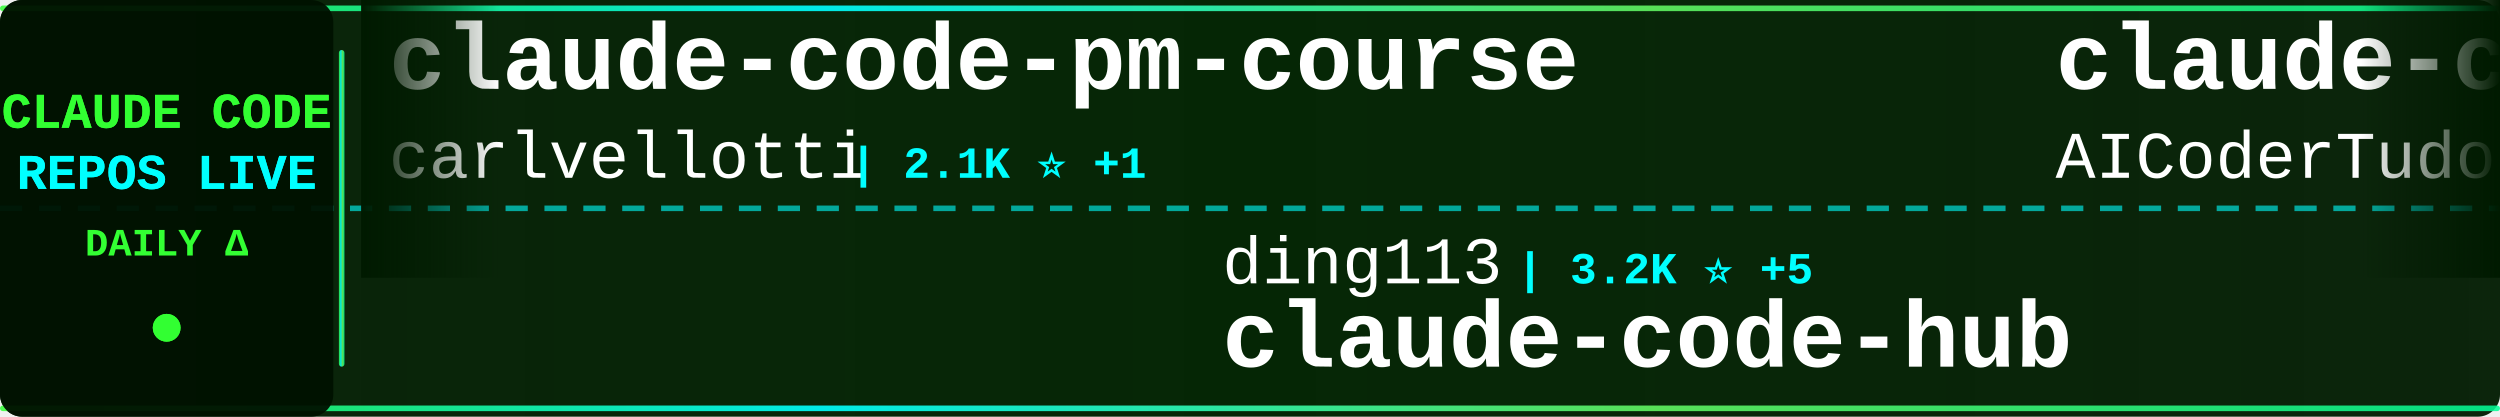
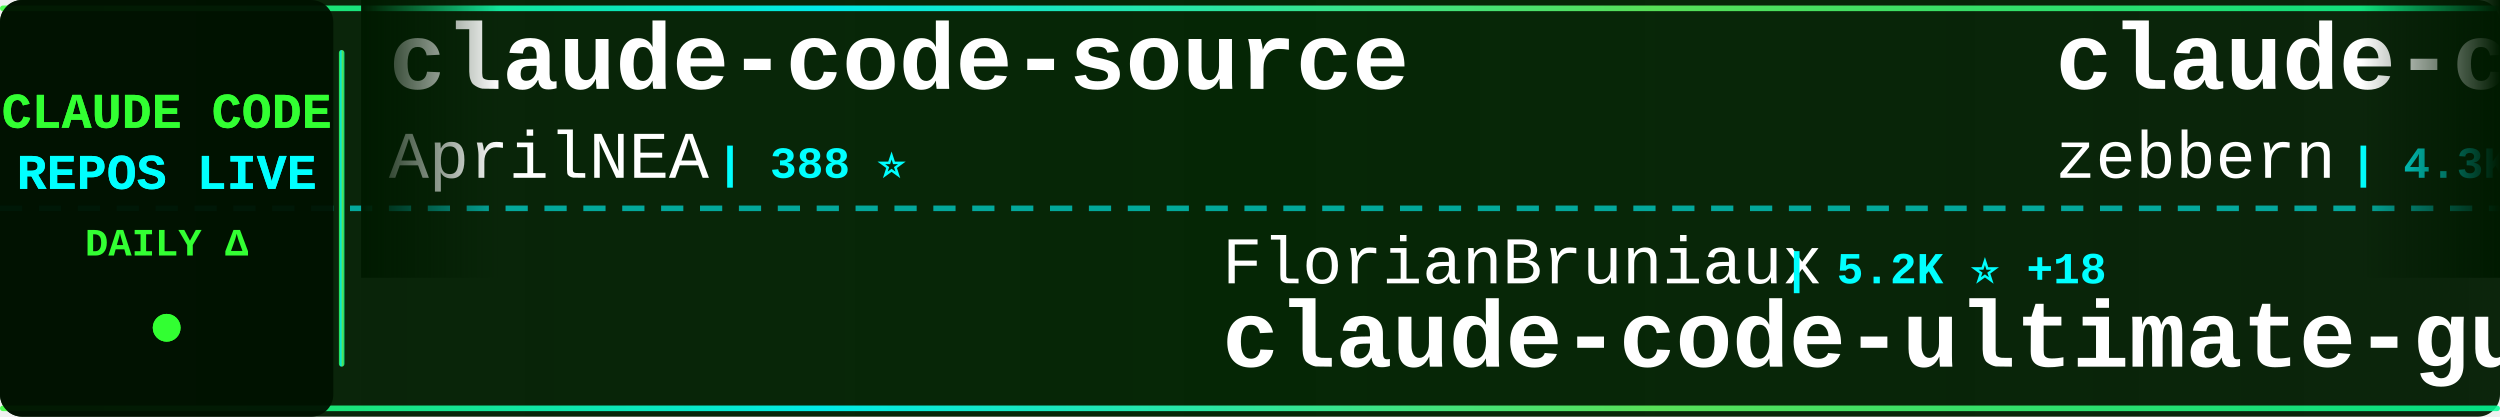
<svg xmlns="http://www.w3.org/2000/svg" width="900" height="150">
  <defs>
    <linearGradient id="tickerBg" x1="0%" y1="0%" x2="100%" y2="0%">
      <stop offset="0%" style="stop-color:#001a00;stop-opacity:0.95" />
      <stop offset="50%" style="stop-color:#002200;stop-opacity:0.98" />
      <stop offset="100%" style="stop-color:#001a00;stop-opacity:0.95" />
    </linearGradient>
    <linearGradient id="borderGrad" x1="0%" y1="0%" x2="100%" y2="0%">
      <stop offset="0%" style="stop-color:#33ff33;stop-opacity:0.85">
        <animate attributeName="stop-opacity" values="0.85;1;0.85" dur="2s" repeatCount="indefinite" />
      </stop>
      <stop offset="33%" style="stop-color:#00ffff;stop-opacity:0.9">
        <animate attributeName="stop-opacity" values="0.9;1;0.9" dur="2.2s" repeatCount="indefinite" />
      </stop>
      <stop offset="66%" style="stop-color:#66ff66;stop-opacity:0.85">
        <animate attributeName="stop-opacity" values="0.85;1;0.85" dur="1.8s" repeatCount="indefinite" />
      </stop>
      <stop offset="100%" style="stop-color:#00ff99;stop-opacity:0.85">
        <animate attributeName="stop-opacity" values="0.85;1;0.85" dur="2s" repeatCount="indefinite" />
      </stop>
    </linearGradient>
    <filter id="textGlow">
      <feGaussianBlur stdDeviation="0.1" result="coloredBlur" />
      <feMerge>
        <feMergeNode in="coloredBlur" />
        <feMergeNode in="SourceGraphic" />
      </feMerge>
    </filter>
    <filter id="metricGlow">
      <feGaussianBlur stdDeviation="0.2" result="coloredBlur" />
      <feMerge>
        <feMergeNode in="coloredBlur" />
        <feMergeNode in="SourceGraphic" />
      </feMerge>
    </filter>
    <linearGradient id="leftFade" x1="0%" y1="0%" x2="100%" y2="0%">
      <stop offset="0%" style="stop-color:#001a00;stop-opacity:1" />
      <stop offset="100%" style="stop-color:#001a00;stop-opacity:0" />
    </linearGradient>
    <linearGradient id="rightFade" x1="0%" y1="0%" x2="100%" y2="0%">
      <stop offset="0%" style="stop-color:#001a00;stop-opacity:0" />
      <stop offset="100%" style="stop-color:#001a00;stop-opacity:1" />
    </linearGradient>
  </defs>
  <rect width="900" height="150" fill="url(#tickerBg)" rx="8" />
  <rect x="0" y="2" width="900" height="2" fill="url(#borderGrad)" rx="1" />
  <rect x="0" y="146" width="900" height="2" fill="url(#borderGrad)" rx="1" />
  <line x1="0" y1="75" x2="900" y2="75" stroke="#00ffff" stroke-width="2" stroke-dasharray="8 6" opacity="0.6" />
  <rect x="0" y="0" width="120" height="150" fill="#001100" opacity="0.95" rx="8" />
  <text x="60" y="46" font-family="'Courier New', monospace" font-size="18" font-weight="bold" fill="#33ff33" text-anchor="middle" filter="url(#textGlow)">
    CLAUDE CODE
  </text>
  <text x="60" y="68" font-family="'Courier New', monospace" font-size="18" font-weight="bold" fill="#00ffff" text-anchor="middle" filter="url(#textGlow)">
    REPOS LIVE
  </text>
  <text x="60" y="92" font-family="'Courier New', monospace" font-size="14" font-weight="bold" fill="#33ff33" text-anchor="middle">
    DAILY Δ
  </text>
  <circle cx="60" cy="118" r="5" fill="#33ff33" filter="url(#metricGlow)">
    <animate attributeName="r" values="4;6;4" dur="1.5s" repeatCount="indefinite" />
    <animate attributeName="opacity" values="0.6;1;0.6" dur="1.5s" repeatCount="indefinite" />
  </circle>
  <rect x="122" y="18" width="2" height="114" fill="url(#borderGrad)" rx="1" />
  <clipPath id="tickerClip">
    <rect x="130" y="0" width="770" height="150" />
  </clipPath>
  <g clip-path="url(#tickerClip)">
    <g id="tickerItems">
      <animateTransform attributeName="transform" attributeType="XML" type="translate" from="0 0" to="-3000 0" dur="54s" repeatCount="indefinite" />
      <g transform="translate(0, 0)">
-         <text x="140" y="32" font-family="'Courier New', monospace" font-size="34" font-weight="bold" fill="#ffffff">claude-code-pm-course</text>
-         <text x="140" y="64" font-family="'Courier New', monospace" font-size="24" font-weight="normal" fill="#ffffff" opacity="1.0">carlvellotti</text>
-         <text x="306" y="64" font-family="'Courier New', monospace" font-size="16" font-weight="bold" fill="#00ffff"> | 2.1K ⭐ +1</text>
+         <text x="140" y="32" font-family="'Courier New', monospace" font-size="34" font-weight="bold" fill="#ffffff">claude-code-source</text>
+         <text x="140" y="64" font-family="'Courier New', monospace" font-size="24" font-weight="normal" fill="#ffffff" opacity="1.0">AprilNEA</text>
+         <text x="258" y="64" font-family="'Courier New', monospace" font-size="16" font-weight="bold" fill="#00ffff"> | 388 ⭐</text>
      </g>
      <g transform="translate(300, 0)">
-         <text x="140" y="102" font-family="'Courier New', monospace" font-size="24" font-weight="normal" fill="#ffffff" opacity="1.0">ding113</text>
-         <text x="246" y="102" font-family="'Courier New', monospace" font-size="16" font-weight="bold" fill="#00ffff"> | 3.2K ⭐ +5</text>
-         <text x="140" y="132" font-family="'Courier New', monospace" font-size="34" font-weight="bold" fill="#ffffff">claude-code-hub</text>
+         <text x="140" y="102" font-family="'Courier New', monospace" font-size="24" font-weight="normal" fill="#ffffff" opacity="1.0">FlorianBruniaux</text>
+         <text x="342" y="102" font-family="'Courier New', monospace" font-size="16" font-weight="bold" fill="#00ffff"> | 5.2K ⭐ +18</text>
+         <text x="140" y="132" font-family="'Courier New', monospace" font-size="34" font-weight="bold" fill="#ffffff">claude-code-ultimate-gui...</text>
      </g>
      <g transform="translate(600, 0)">
-         <text x="140" y="32" font-family="'Courier New', monospace" font-size="34" font-weight="bold" fill="#ffffff">claude-code-tudou</text>
-         <text x="140" y="64" font-family="'Courier New', monospace" font-size="24" font-weight="normal" fill="#ffffff" opacity="1.0">AICoderTudou</text>
-         <text x="306" y="64" font-family="'Courier New', monospace" font-size="16" font-weight="bold" fill="#00ffff"> | 500 ⭐</text>
+         <text x="140" y="32" font-family="'Courier New', monospace" font-size="34" font-weight="bold" fill="#ffffff">claude-code-guide</text>
+         <text x="140" y="64" font-family="'Courier New', monospace" font-size="24" font-weight="normal" fill="#ffffff" opacity="1.0">zebbern</text>
+         <text x="246" y="64" font-family="'Courier New', monospace" font-size="16" font-weight="bold" fill="#00ffff"> | 4.3K ⭐ +2</text>
      </g>
      <g transform="translate(900, 0)">
-         <text x="140" y="102" font-family="'Courier New', monospace" font-size="24" font-weight="normal" fill="#ffffff" opacity="1.0">VoltAgent</text>
-         <text x="270" y="102" font-family="'Courier New', monospace" font-size="16" font-weight="bold" fill="#00ffff"> | 22.3K ⭐ +32</text>
-         <text x="140" y="132" font-family="'Courier New', monospace" font-size="34" font-weight="bold" fill="#ffffff">awesome-claude-code-suba...</text>
+         <text x="140" y="102" font-family="'Courier New', monospace" font-size="24" font-weight="normal" fill="#ffffff" opacity="1.0">yasasbanukaofficial</text>
+         <text x="390" y="102" font-family="'Courier New', monospace" font-size="16" font-weight="bold" fill="#00ffff"> | 3.6K ⭐ +7</text>
+         <text x="140" y="132" font-family="'Courier New', monospace" font-size="34" font-weight="bold" fill="#ffffff">claude-code</text>
      </g>
      <g transform="translate(1200, 0)">
-         <text x="140" y="32" font-family="'Courier New', monospace" font-size="34" font-weight="bold" fill="#ffffff">claude-code-base-action</text>
-         <text x="140" y="64" font-family="'Courier New', monospace" font-size="24" font-weight="normal" fill="#ffffff" opacity="1.0">anthropics</text>
-         <text x="282" y="64" font-family="'Courier New', monospace" font-size="16" font-weight="bold" fill="#00ffff"> | 887 ⭐</text>
+         <text x="140" y="32" font-family="'Courier New', monospace" font-size="34" font-weight="bold" fill="#ffffff">claude-code-hooks-master...</text>
+         <text x="140" y="64" font-family="'Courier New', monospace" font-size="24" font-weight="normal" fill="#ffffff" opacity="1.0">disler</text>
+         <text x="234" y="64" font-family="'Courier New', monospace" font-size="16" font-weight="bold" fill="#00ffff"> | 3.8K ⭐ +2</text>
      </g>
      <g transform="translate(1500, 0)">
-         <text x="140" y="102" font-family="'Courier New', monospace" font-size="24" font-weight="normal" fill="#ffffff" opacity="1.0">multica-ai</text>
-         <text x="282" y="102" font-family="'Courier New', monospace" font-size="16" font-weight="bold" fill="#00ffff"> | 181.5K ⭐ +595</text>
-         <text x="140" y="132" font-family="'Courier New', monospace" font-size="34" font-weight="bold" fill="#ffffff">andrej-karpathy-skills</text>
+         <text x="140" y="102" font-family="'Courier New', monospace" font-size="24" font-weight="normal" fill="#ffffff" opacity="1.0">Hyper66666</text>
+         <text x="282" y="102" font-family="'Courier New', monospace" font-size="16" font-weight="bold" fill="#00ffff"> | 216 ⭐</text>
+         <text x="140" y="132" font-family="'Courier New', monospace" font-size="34" font-weight="bold" fill="#ffffff">claude-code-sourcemap</text>
      </g>
      <g transform="translate(1800, 0)">
-         <text x="140" y="32" font-family="'Courier New', monospace" font-size="34" font-weight="bold" fill="#ffffff">claude-code-webui</text>
-         <text x="140" y="64" font-family="'Courier New', monospace" font-size="24" font-weight="normal" fill="#ffffff" opacity="1.0">sugyan</text>
-         <text x="234" y="64" font-family="'Courier New', monospace" font-size="16" font-weight="bold" fill="#00ffff"> | 1.1K ⭐ +2</text>
+         <text x="140" y="32" font-family="'Courier New', monospace" font-size="34" font-weight="bold" fill="#ffffff">collection-claude-code-s...</text>
+         <text x="140" y="64" font-family="'Courier New', monospace" font-size="24" font-weight="normal" fill="#ffffff" opacity="1.0">chauncygu</text>
+         <text x="270" y="64" font-family="'Courier New', monospace" font-size="16" font-weight="bold" fill="#00ffff"> | 2.7K ⭐ +3</text>
      </g>
      <g transform="translate(2100, 0)">
-         <text x="140" y="102" font-family="'Courier New', monospace" font-size="24" font-weight="normal" fill="#ffffff" opacity="1.0">VILA-Lab</text>
-         <text x="258" y="102" font-family="'Courier New', monospace" font-size="16" font-weight="bold" fill="#00ffff"> | 1.7K ⭐ +10</text>
-         <text x="140" y="132" font-family="'Courier New', monospace" font-size="34" font-weight="bold" fill="#ffffff">Dive-into-Claude-Code</text>
+         <text x="140" y="102" font-family="'Courier New', monospace" font-size="24" font-weight="normal" fill="#ffffff" opacity="1.0">1rgs</text>
+         <text x="210" y="102" font-family="'Courier New', monospace" font-size="16" font-weight="bold" fill="#00ffff"> | 3.7K ⭐ +3</text>
+         <text x="140" y="132" font-family="'Courier New', monospace" font-size="34" font-weight="bold" fill="#ffffff">claude-code-proxy</text>
      </g>
      <g transform="translate(2400, 0)">
-         <text x="140" y="32" font-family="'Courier New', monospace" font-size="34" font-weight="bold" fill="#ffffff">CLIProxyAPI</text>
-         <text x="140" y="64" font-family="'Courier New', monospace" font-size="24" font-weight="normal" fill="#ffffff" opacity="1.0">router-for-me</text>
-         <text x="318" y="64" font-family="'Courier New', monospace" font-size="16" font-weight="bold" fill="#00ffff"> | 38.3K ⭐ +116</text>
+         <text x="140" y="32" font-family="'Courier New', monospace" font-size="34" font-weight="bold" fill="#ffffff">claude-code-from-source</text>
+         <text x="140" y="64" font-family="'Courier New', monospace" font-size="24" font-weight="normal" fill="#ffffff" opacity="1.0">alejandrobalderas</text>
+         <text x="366" y="64" font-family="'Courier New', monospace" font-size="16" font-weight="bold" fill="#00ffff"> | 2.3K ⭐ +9</text>
      </g>
      <g transform="translate(2700, 0)">
-         <text x="140" y="102" font-family="'Courier New', monospace" font-size="24" font-weight="normal" fill="#ffffff" opacity="1.0">777genius</text>
-         <text x="270" y="102" font-family="'Courier New', monospace" font-size="16" font-weight="bold" fill="#00ffff"> | 915 ⭐</text>
-         <text x="140" y="132" font-family="'Courier New', monospace" font-size="34" font-weight="bold" fill="#ffffff">claude-code-source-code</text>
+         <text x="140" y="102" font-family="'Courier New', monospace" font-size="24" font-weight="normal" fill="#ffffff" opacity="1.0">AICoderTudou</text>
+         <text x="306" y="102" font-family="'Courier New', monospace" font-size="16" font-weight="bold" fill="#00ffff"> | 500 ⭐</text>
+         <text x="140" y="132" font-family="'Courier New', monospace" font-size="34" font-weight="bold" fill="#ffffff">claude-code-tudou</text>
      </g>
      <g transform="translate(3000, 0)">
-         <text x="140" y="32" font-family="'Courier New', monospace" font-size="34" font-weight="bold" fill="#ffffff">claude-code-pm-course</text>
-         <text x="140" y="64" font-family="'Courier New', monospace" font-size="24" font-weight="normal" fill="#ffffff" opacity="1.0">carlvellotti</text>
-         <text x="306" y="64" font-family="'Courier New', monospace" font-size="16" font-weight="bold" fill="#00ffff"> | 2.1K ⭐ +1</text>
+         <text x="140" y="32" font-family="'Courier New', monospace" font-size="34" font-weight="bold" fill="#ffffff">claude-code-source</text>
+         <text x="140" y="64" font-family="'Courier New', monospace" font-size="24" font-weight="normal" fill="#ffffff" opacity="1.0">AprilNEA</text>
+         <text x="258" y="64" font-family="'Courier New', monospace" font-size="16" font-weight="bold" fill="#00ffff"> | 388 ⭐</text>
      </g>
      <g transform="translate(3300, 0)">
-         <text x="140" y="102" font-family="'Courier New', monospace" font-size="24" font-weight="normal" fill="#ffffff" opacity="1.0">ding113</text>
-         <text x="246" y="102" font-family="'Courier New', monospace" font-size="16" font-weight="bold" fill="#00ffff"> | 3.2K ⭐ +5</text>
-         <text x="140" y="132" font-family="'Courier New', monospace" font-size="34" font-weight="bold" fill="#ffffff">claude-code-hub</text>
+         <text x="140" y="102" font-family="'Courier New', monospace" font-size="24" font-weight="normal" fill="#ffffff" opacity="1.0">FlorianBruniaux</text>
+         <text x="342" y="102" font-family="'Courier New', monospace" font-size="16" font-weight="bold" fill="#00ffff"> | 5.2K ⭐ +18</text>
+         <text x="140" y="132" font-family="'Courier New', monospace" font-size="34" font-weight="bold" fill="#ffffff">claude-code-ultimate-gui...</text>
      </g>
      <g transform="translate(3600, 0)">
-         <text x="140" y="32" font-family="'Courier New', monospace" font-size="34" font-weight="bold" fill="#ffffff">claude-code-tudou</text>
-         <text x="140" y="64" font-family="'Courier New', monospace" font-size="24" font-weight="normal" fill="#ffffff" opacity="1.0">AICoderTudou</text>
-         <text x="306" y="64" font-family="'Courier New', monospace" font-size="16" font-weight="bold" fill="#00ffff"> | 500 ⭐</text>
+         <text x="140" y="32" font-family="'Courier New', monospace" font-size="34" font-weight="bold" fill="#ffffff">claude-code-guide</text>
+         <text x="140" y="64" font-family="'Courier New', monospace" font-size="24" font-weight="normal" fill="#ffffff" opacity="1.0">zebbern</text>
+         <text x="246" y="64" font-family="'Courier New', monospace" font-size="16" font-weight="bold" fill="#00ffff"> | 4.3K ⭐ +2</text>
      </g>
      <g transform="translate(3900, 0)">
-         <text x="140" y="102" font-family="'Courier New', monospace" font-size="24" font-weight="normal" fill="#ffffff" opacity="1.0">VoltAgent</text>
-         <text x="270" y="102" font-family="'Courier New', monospace" font-size="16" font-weight="bold" fill="#00ffff"> | 22.3K ⭐ +32</text>
-         <text x="140" y="132" font-family="'Courier New', monospace" font-size="34" font-weight="bold" fill="#ffffff">awesome-claude-code-suba...</text>
+         <text x="140" y="102" font-family="'Courier New', monospace" font-size="24" font-weight="normal" fill="#ffffff" opacity="1.0">yasasbanukaofficial</text>
+         <text x="390" y="102" font-family="'Courier New', monospace" font-size="16" font-weight="bold" fill="#00ffff"> | 3.6K ⭐ +7</text>
+         <text x="140" y="132" font-family="'Courier New', monospace" font-size="34" font-weight="bold" fill="#ffffff">claude-code</text>
      </g>
    </g>
  </g>
  <rect x="130" y="0" width="50" height="100" fill="url(#leftFade)" />
  <rect x="850" y="0" width="50" height="100" fill="url(#rightFade)" />
</svg>
